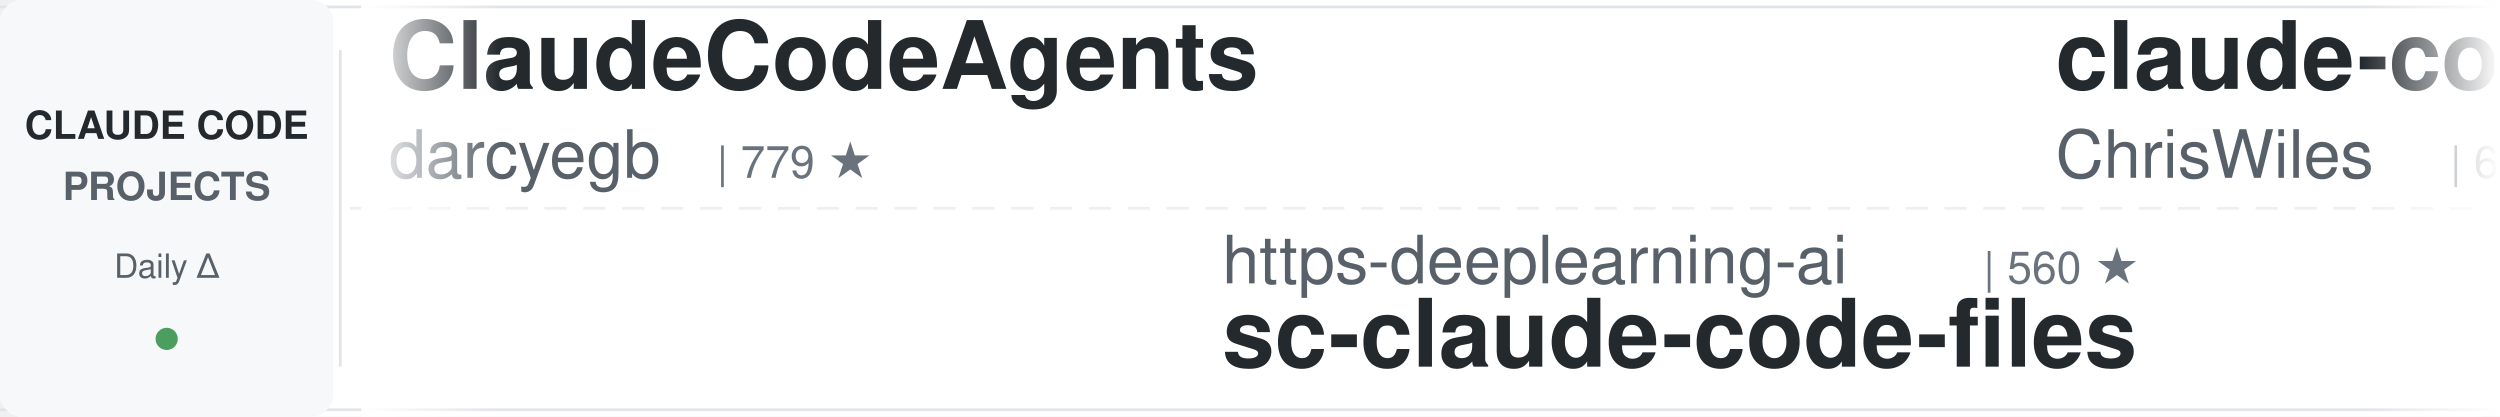
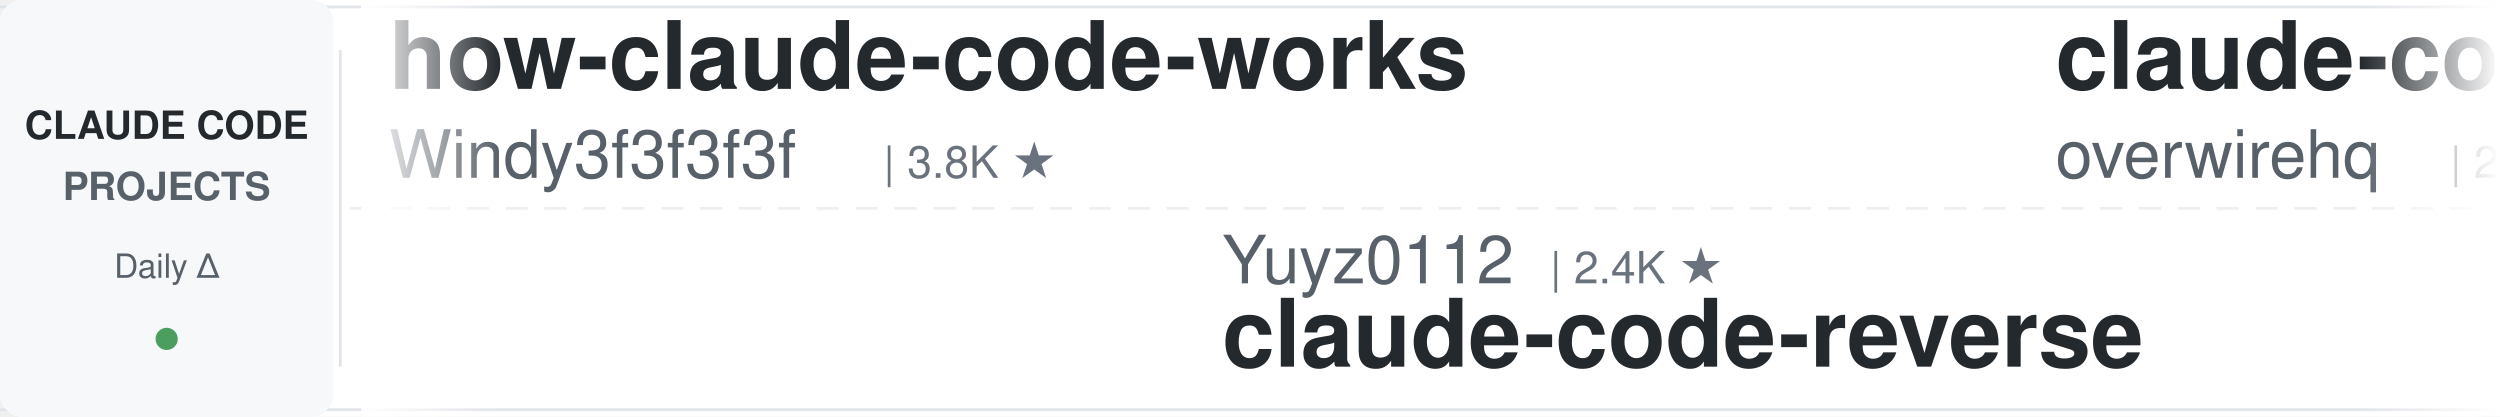
<svg xmlns="http://www.w3.org/2000/svg" width="900" height="150">
  <defs>
    <linearGradient id="leftFade" x1="0%" y1="0%" x2="100%" y2="0%">
      <stop offset="0%" style="stop-color:#ffffff;stop-opacity:1" />
      <stop offset="100%" style="stop-color:#ffffff;stop-opacity:0" />
    </linearGradient>
    <linearGradient id="rightFade" x1="0%" y1="0%" x2="100%" y2="0%">
      <stop offset="0%" style="stop-color:#ffffff;stop-opacity:0" />
      <stop offset="100%" style="stop-color:#ffffff;stop-opacity:1" />
    </linearGradient>
  </defs>
  <rect width="900" height="150" fill="#ffffff" rx="8" />
  <rect x="0" y="2" width="900" height="1" fill="#e1e4e8" />
  <rect x="0" y="147" width="900" height="1" fill="#e1e4e8" />
  <line x1="0" y1="75" x2="900" y2="75" stroke="#e1e4e8" stroke-width="1" stroke-dasharray="8 6" opacity="0.6" />
  <rect x="0" y="0" width="120" height="150" fill="#f6f8fa" rx="8" />
  <text x="60" y="50" font-family="-apple-system, BlinkMacSystemFont, 'Segoe UI', Helvetica, Arial, sans-serif" font-size="14" font-weight="600" fill="#24292e" text-anchor="middle">CLAUDE CODE</text>
  <text x="60" y="72" font-family="-apple-system, BlinkMacSystemFont, 'Segoe UI', Helvetica, Arial, sans-serif" font-size="14" font-weight="600" fill="#586069" text-anchor="middle">PROJECTS</text>
  <text x="60" y="100" font-family="-apple-system, BlinkMacSystemFont, 'Segoe UI', Helvetica, Arial, sans-serif" font-size="12" font-weight="500" fill="#586069" text-anchor="middle">Daily Δ</text>
  <circle cx="60" cy="122" r="4" fill="#22863a" opacity="0.8" />
  <rect x="122" y="18" width="1" height="114" fill="#e1e4e8" />
  <clipPath id="tickerClip">
    <rect x="130" y="0" width="770" height="150" />
  </clipPath>
  <g clip-path="url(#tickerClip)">
    <g id="tickerItems">
      <animateTransform attributeName="transform" attributeType="XML" type="translate" from="0 0" to="-3000 0" dur="54s" repeatCount="indefinite" />
      <g transform="translate(0, 0)">
-         <text x="140" y="32" font-family="-apple-system, BlinkMacSystemFont, 'Segoe UI', Helvetica, Arial, sans-serif" font-size="34" font-weight="600" fill="#24292e">ClaudeCodeAgents</text>
-         <text x="140" y="64" font-family="-apple-system, BlinkMacSystemFont, 'Segoe UI', Helvetica, Arial, sans-serif" font-size="24" font-weight="400" fill="#586069">darcyegb</text>
-         <text x="258" y="64" font-family="-apple-system, BlinkMacSystemFont, 'Segoe UI', Helvetica, Arial, sans-serif" font-size="16" font-weight="500" fill="#6a737d">| 779 ★</text>
+         <text x="140" y="32" font-family="-apple-system, BlinkMacSystemFont, 'Segoe UI', Helvetica, Arial, sans-serif" font-size="34" font-weight="600" fill="#24292e">how-claude-code-works</text>
+         <text x="140" y="64" font-family="-apple-system, BlinkMacSystemFont, 'Segoe UI', Helvetica, Arial, sans-serif" font-size="24" font-weight="400" fill="#586069">Windy3f3f3f3f</text>
+         <text x="318" y="64" font-family="-apple-system, BlinkMacSystemFont, 'Segoe UI', Helvetica, Arial, sans-serif" font-size="16" font-weight="500" fill="#6a737d">| 3.8K ★</text>
      </g>
      <g transform="translate(300, 0)">
+         <text x="140" y="102" font-family="-apple-system, BlinkMacSystemFont, 'Segoe UI', Helvetica, Arial, sans-serif" font-size="24" font-weight="400" fill="#586069">Yuyz0112</text>
+         <text x="258" y="102" font-family="-apple-system, BlinkMacSystemFont, 'Segoe UI', Helvetica, Arial, sans-serif" font-size="16" font-weight="500" fill="#6a737d">| 2.4K ★</text>
+         <text x="140" y="132" font-family="-apple-system, BlinkMacSystemFont, 'Segoe UI', Helvetica, Arial, sans-serif" font-size="34" font-weight="600" fill="#24292e">claude-code-reverse</text>
+       </g>
+       <g transform="translate(600, 0)">
+         <text x="140" y="32" font-family="-apple-system, BlinkMacSystemFont, 'Segoe UI', Helvetica, Arial, sans-serif" font-size="34" font-weight="600" fill="#24292e">claude-code-telegram</text>
+         <text x="140" y="64" font-family="-apple-system, BlinkMacSystemFont, 'Segoe UI', Helvetica, Arial, sans-serif" font-size="24" font-weight="400" fill="#586069">overwirehq</text>
+         <text x="282" y="64" font-family="-apple-system, BlinkMacSystemFont, 'Segoe UI', Helvetica, Arial, sans-serif" font-size="16" font-weight="500" fill="#6a737d">| 2.8K ★</text>
+       </g>
+       <g transform="translate(900, 0)">
+         <text x="140" y="102" font-family="-apple-system, BlinkMacSystemFont, 'Segoe UI', Helvetica, Arial, sans-serif" font-size="24" font-weight="400" fill="#586069">shareAI-lab</text>
+         <text x="294" y="102" font-family="-apple-system, BlinkMacSystemFont, 'Segoe UI', Helvetica, Arial, sans-serif" font-size="16" font-weight="500" fill="#6a737d">| 79.6K ★</text>
+         <text x="140" y="132" font-family="-apple-system, BlinkMacSystemFont, 'Segoe UI', Helvetica, Arial, sans-serif" font-size="34" font-weight="600" fill="#24292e">learn-claude-code</text>
+       </g>
+       <g transform="translate(1200, 0)">
+         <text x="140" y="32" font-family="-apple-system, BlinkMacSystemFont, 'Segoe UI', Helvetica, Arial, sans-serif" font-size="34" font-weight="600" fill="#24292e">claude-code-security-rev...</text>
+         <text x="140" y="64" font-family="-apple-system, BlinkMacSystemFont, 'Segoe UI', Helvetica, Arial, sans-serif" font-size="24" font-weight="400" fill="#586069">anthropics</text>
+         <text x="282" y="64" font-family="-apple-system, BlinkMacSystemFont, 'Segoe UI', Helvetica, Arial, sans-serif" font-size="16" font-weight="500" fill="#6a737d">| 6.6K ★</text>
+       </g>
+       <g transform="translate(1500, 0)">
        <text x="140" y="102" font-family="-apple-system, BlinkMacSystemFont, 'Segoe UI', Helvetica, Arial, sans-serif" font-size="24" font-weight="400" fill="#586069">https-deeplearning-ai</text>
        <text x="414" y="102" font-family="-apple-system, BlinkMacSystemFont, 'Segoe UI', Helvetica, Arial, sans-serif" font-size="16" font-weight="500" fill="#6a737d">| 560 ★</text>
        <text x="140" y="132" font-family="-apple-system, BlinkMacSystemFont, 'Segoe UI', Helvetica, Arial, sans-serif" font-size="34" font-weight="600" fill="#24292e">sc-claude-code-files</text>
      </g>
-       <g transform="translate(600, 0)">
-         <text x="140" y="32" font-family="-apple-system, BlinkMacSystemFont, 'Segoe UI', Helvetica, Arial, sans-serif" font-size="34" font-weight="600" fill="#24292e">claude-code-showcase</text>
-         <text x="140" y="64" font-family="-apple-system, BlinkMacSystemFont, 'Segoe UI', Helvetica, Arial, sans-serif" font-size="24" font-weight="400" fill="#586069">ChrisWiles</text>
-         <text x="282" y="64" font-family="-apple-system, BlinkMacSystemFont, 'Segoe UI', Helvetica, Arial, sans-serif" font-size="16" font-weight="500" fill="#6a737d">| 6.1K ★</text>
+       <g transform="translate(1800, 0)">
+         <text x="140" y="32" font-family="-apple-system, BlinkMacSystemFont, 'Segoe UI', Helvetica, Arial, sans-serif" font-size="34" font-weight="600" fill="#24292e">edmunds-claude-code</text>
+         <text x="140" y="64" font-family="-apple-system, BlinkMacSystemFont, 'Segoe UI', Helvetica, Arial, sans-serif" font-size="24" font-weight="400" fill="#586069">edmund-io</text>
+         <text x="270" y="64" font-family="-apple-system, BlinkMacSystemFont, 'Segoe UI', Helvetica, Arial, sans-serif" font-size="16" font-weight="500" fill="#6a737d">| 1.5K ★</text>
      </g>
-       <g transform="translate(900, 0)">
-         <text x="140" y="102" font-family="-apple-system, BlinkMacSystemFont, 'Segoe UI', Helvetica, Arial, sans-serif" font-size="24" font-weight="400" fill="#586069">ponponon</text>
-         <text x="258" y="102" font-family="-apple-system, BlinkMacSystemFont, 'Segoe UI', Helvetica, Arial, sans-serif" font-size="16" font-weight="500" fill="#6a737d">| 2.3K ★</text>
-         <text x="140" y="132" font-family="-apple-system, BlinkMacSystemFont, 'Segoe UI', Helvetica, Arial, sans-serif" font-size="34" font-weight="600" fill="#24292e">claude_code_src</text>
+       <g transform="translate(2100, 0)">
+         <text x="140" y="102" font-family="-apple-system, BlinkMacSystemFont, 'Segoe UI', Helvetica, Arial, sans-serif" font-size="24" font-weight="400" fill="#586069">VILA-Lab</text>
+         <text x="258" y="102" font-family="-apple-system, BlinkMacSystemFont, 'Segoe UI', Helvetica, Arial, sans-serif" font-size="16" font-weight="500" fill="#6a737d">| 2.2K ★</text>
+         <text x="140" y="132" font-family="-apple-system, BlinkMacSystemFont, 'Segoe UI', Helvetica, Arial, sans-serif" font-size="34" font-weight="600" fill="#24292e">Dive-into-Claude-Code</text>
      </g>
-       <g transform="translate(1200, 0)">
+       <g transform="translate(2400, 0)">
+         <text x="140" y="32" font-family="-apple-system, BlinkMacSystemFont, 'Segoe UI', Helvetica, Arial, sans-serif" font-size="34" font-weight="600" fill="#24292e">claude-code-analysis</text>
+         <text x="140" y="64" font-family="-apple-system, BlinkMacSystemFont, 'Segoe UI', Helvetica, Arial, sans-serif" font-size="24" font-weight="400" fill="#586069">liuup</text>
+         <text x="222" y="64" font-family="-apple-system, BlinkMacSystemFont, 'Segoe UI', Helvetica, Arial, sans-serif" font-size="16" font-weight="500" fill="#6a737d">| 4.0K ★</text>
+       </g>
+       <g transform="translate(2700, 0)">
+         <text x="140" y="102" font-family="-apple-system, BlinkMacSystemFont, 'Segoe UI', Helvetica, Arial, sans-serif" font-size="24" font-weight="400" fill="#586069">disler</text>
+         <text x="234" y="102" font-family="-apple-system, BlinkMacSystemFont, 'Segoe UI', Helvetica, Arial, sans-serif" font-size="16" font-weight="500" fill="#6a737d">| 1.7K ★</text>
+         <text x="140" y="132" font-family="-apple-system, BlinkMacSystemFont, 'Segoe UI', Helvetica, Arial, sans-serif" font-size="34" font-weight="600" fill="#24292e">pi-vs-claude-code</text>
+       </g>
+       <g transform="translate(3000, 0)">
        <text x="140" y="32" font-family="-apple-system, BlinkMacSystemFont, 'Segoe UI', Helvetica, Arial, sans-serif" font-size="34" font-weight="600" fill="#24292e">how-claude-code-works</text>
        <text x="140" y="64" font-family="-apple-system, BlinkMacSystemFont, 'Segoe UI', Helvetica, Arial, sans-serif" font-size="24" font-weight="400" fill="#586069">Windy3f3f3f3f</text>
        <text x="318" y="64" font-family="-apple-system, BlinkMacSystemFont, 'Segoe UI', Helvetica, Arial, sans-serif" font-size="16" font-weight="500" fill="#6a737d">| 3.8K ★</text>
      </g>
-       <g transform="translate(1500, 0)">
-         <text x="140" y="102" font-family="-apple-system, BlinkMacSystemFont, 'Segoe UI', Helvetica, Arial, sans-serif" font-size="24" font-weight="400" fill="#586069">WorldFlowAI</text>
-         <text x="294" y="102" font-family="-apple-system, BlinkMacSystemFont, 'Segoe UI', Helvetica, Arial, sans-serif" font-size="16" font-weight="500" fill="#6a737d">| 5.6K ★</text>
-         <text x="140" y="132" font-family="-apple-system, BlinkMacSystemFont, 'Segoe UI', Helvetica, Arial, sans-serif" font-size="34" font-weight="600" fill="#24292e">everything-claude-code</text>
-       </g>
-       <g transform="translate(1800, 0)">
-         <text x="140" y="32" font-family="-apple-system, BlinkMacSystemFont, 'Segoe UI', Helvetica, Arial, sans-serif" font-size="34" font-weight="600" fill="#24292e">claude-code-book</text>
-         <text x="140" y="64" font-family="-apple-system, BlinkMacSystemFont, 'Segoe UI', Helvetica, Arial, sans-serif" font-size="24" font-weight="400" fill="#586069">lintsinghua</text>
-         <text x="294" y="64" font-family="-apple-system, BlinkMacSystemFont, 'Segoe UI', Helvetica, Arial, sans-serif" font-size="16" font-weight="500" fill="#6a737d">| 4.3K ★</text>
-       </g>
-       <g transform="translate(2100, 0)">
-         <text x="140" y="102" font-family="-apple-system, BlinkMacSystemFont, 'Segoe UI', Helvetica, Arial, sans-serif" font-size="24" font-weight="400" fill="#586069">lorryjovens-hub</text>
-         <text x="342" y="102" font-family="-apple-system, BlinkMacSystemFont, 'Segoe UI', Helvetica, Arial, sans-serif" font-size="16" font-weight="500" fill="#6a737d">| 1.7K ★</text>
-         <text x="140" y="132" font-family="-apple-system, BlinkMacSystemFont, 'Segoe UI', Helvetica, Arial, sans-serif" font-size="34" font-weight="600" fill="#24292e">claude-code-rust</text>
-       </g>
-       <g transform="translate(2400, 0)">
-         <text x="140" y="32" font-family="-apple-system, BlinkMacSystemFont, 'Segoe UI', Helvetica, Arial, sans-serif" font-size="34" font-weight="600" fill="#24292e">claude-code-workflows</text>
-         <text x="140" y="64" font-family="-apple-system, BlinkMacSystemFont, 'Segoe UI', Helvetica, Arial, sans-serif" font-size="24" font-weight="400" fill="#586069">OneRedOak</text>
-         <text x="270" y="64" font-family="-apple-system, BlinkMacSystemFont, 'Segoe UI', Helvetica, Arial, sans-serif" font-size="16" font-weight="500" fill="#6a737d">| 3.9K ★</text>
-       </g>
-       <g transform="translate(2700, 0)">
-         <text x="140" y="102" font-family="-apple-system, BlinkMacSystemFont, 'Segoe UI', Helvetica, Arial, sans-serif" font-size="24" font-weight="400" fill="#586069">FlorianBruniaux</text>
-         <text x="342" y="102" font-family="-apple-system, BlinkMacSystemFont, 'Segoe UI', Helvetica, Arial, sans-serif" font-size="16" font-weight="500" fill="#6a737d">| 6.3K ★</text>
-         <text x="140" y="132" font-family="-apple-system, BlinkMacSystemFont, 'Segoe UI', Helvetica, Arial, sans-serif" font-size="34" font-weight="600" fill="#24292e">claude-code-ultimate-gui...</text>
-       </g>
-       <g transform="translate(3000, 0)">
-         <text x="140" y="32" font-family="-apple-system, BlinkMacSystemFont, 'Segoe UI', Helvetica, Arial, sans-serif" font-size="34" font-weight="600" fill="#24292e">ClaudeCodeAgents</text>
-         <text x="140" y="64" font-family="-apple-system, BlinkMacSystemFont, 'Segoe UI', Helvetica, Arial, sans-serif" font-size="24" font-weight="400" fill="#586069">darcyegb</text>
-         <text x="258" y="64" font-family="-apple-system, BlinkMacSystemFont, 'Segoe UI', Helvetica, Arial, sans-serif" font-size="16" font-weight="500" fill="#6a737d">| 779 ★</text>
-       </g>
      <g transform="translate(3300, 0)">
-         <text x="140" y="102" font-family="-apple-system, BlinkMacSystemFont, 'Segoe UI', Helvetica, Arial, sans-serif" font-size="24" font-weight="400" fill="#586069">https-deeplearning-ai</text>
-         <text x="414" y="102" font-family="-apple-system, BlinkMacSystemFont, 'Segoe UI', Helvetica, Arial, sans-serif" font-size="16" font-weight="500" fill="#6a737d">| 560 ★</text>
-         <text x="140" y="132" font-family="-apple-system, BlinkMacSystemFont, 'Segoe UI', Helvetica, Arial, sans-serif" font-size="34" font-weight="600" fill="#24292e">sc-claude-code-files</text>
+         <text x="140" y="102" font-family="-apple-system, BlinkMacSystemFont, 'Segoe UI', Helvetica, Arial, sans-serif" font-size="24" font-weight="400" fill="#586069">Yuyz0112</text>
+         <text x="258" y="102" font-family="-apple-system, BlinkMacSystemFont, 'Segoe UI', Helvetica, Arial, sans-serif" font-size="16" font-weight="500" fill="#6a737d">| 2.4K ★</text>
+         <text x="140" y="132" font-family="-apple-system, BlinkMacSystemFont, 'Segoe UI', Helvetica, Arial, sans-serif" font-size="34" font-weight="600" fill="#24292e">claude-code-reverse</text>
      </g>
      <g transform="translate(3600, 0)">
-         <text x="140" y="32" font-family="-apple-system, BlinkMacSystemFont, 'Segoe UI', Helvetica, Arial, sans-serif" font-size="34" font-weight="600" fill="#24292e">claude-code-showcase</text>
-         <text x="140" y="64" font-family="-apple-system, BlinkMacSystemFont, 'Segoe UI', Helvetica, Arial, sans-serif" font-size="24" font-weight="400" fill="#586069">ChrisWiles</text>
-         <text x="282" y="64" font-family="-apple-system, BlinkMacSystemFont, 'Segoe UI', Helvetica, Arial, sans-serif" font-size="16" font-weight="500" fill="#6a737d">| 6.1K ★</text>
+         <text x="140" y="32" font-family="-apple-system, BlinkMacSystemFont, 'Segoe UI', Helvetica, Arial, sans-serif" font-size="34" font-weight="600" fill="#24292e">claude-code-telegram</text>
+         <text x="140" y="64" font-family="-apple-system, BlinkMacSystemFont, 'Segoe UI', Helvetica, Arial, sans-serif" font-size="24" font-weight="400" fill="#586069">overwirehq</text>
+         <text x="282" y="64" font-family="-apple-system, BlinkMacSystemFont, 'Segoe UI', Helvetica, Arial, sans-serif" font-size="16" font-weight="500" fill="#6a737d">| 2.8K ★</text>
      </g>
      <g transform="translate(3900, 0)">
-         <text x="140" y="102" font-family="-apple-system, BlinkMacSystemFont, 'Segoe UI', Helvetica, Arial, sans-serif" font-size="24" font-weight="400" fill="#586069">ponponon</text>
-         <text x="258" y="102" font-family="-apple-system, BlinkMacSystemFont, 'Segoe UI', Helvetica, Arial, sans-serif" font-size="16" font-weight="500" fill="#6a737d">| 2.3K ★</text>
-         <text x="140" y="132" font-family="-apple-system, BlinkMacSystemFont, 'Segoe UI', Helvetica, Arial, sans-serif" font-size="34" font-weight="600" fill="#24292e">claude_code_src</text>
+         <text x="140" y="102" font-family="-apple-system, BlinkMacSystemFont, 'Segoe UI', Helvetica, Arial, sans-serif" font-size="24" font-weight="400" fill="#586069">shareAI-lab</text>
+         <text x="294" y="102" font-family="-apple-system, BlinkMacSystemFont, 'Segoe UI', Helvetica, Arial, sans-serif" font-size="16" font-weight="500" fill="#6a737d">| 79.6K ★</text>
+         <text x="140" y="132" font-family="-apple-system, BlinkMacSystemFont, 'Segoe UI', Helvetica, Arial, sans-serif" font-size="34" font-weight="600" fill="#24292e">learn-claude-code</text>
      </g>
    </g>
  </g>
  <rect x="130" y="0" width="50" height="150" fill="url(#leftFade)" />
  <rect x="850" y="0" width="50" height="150" fill="url(#rightFade)" />
</svg>
